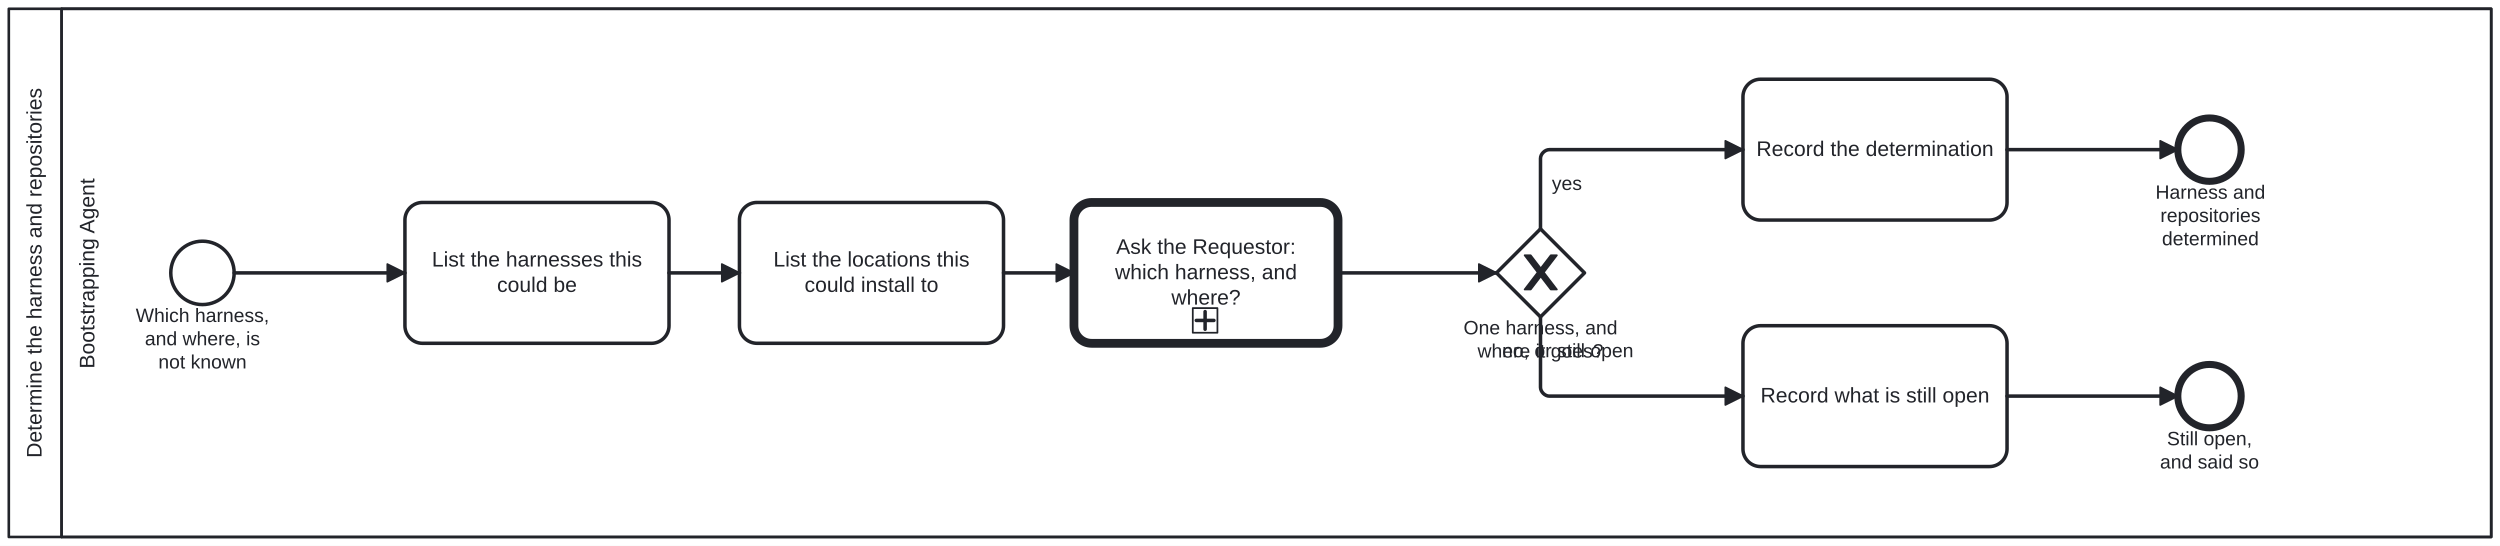
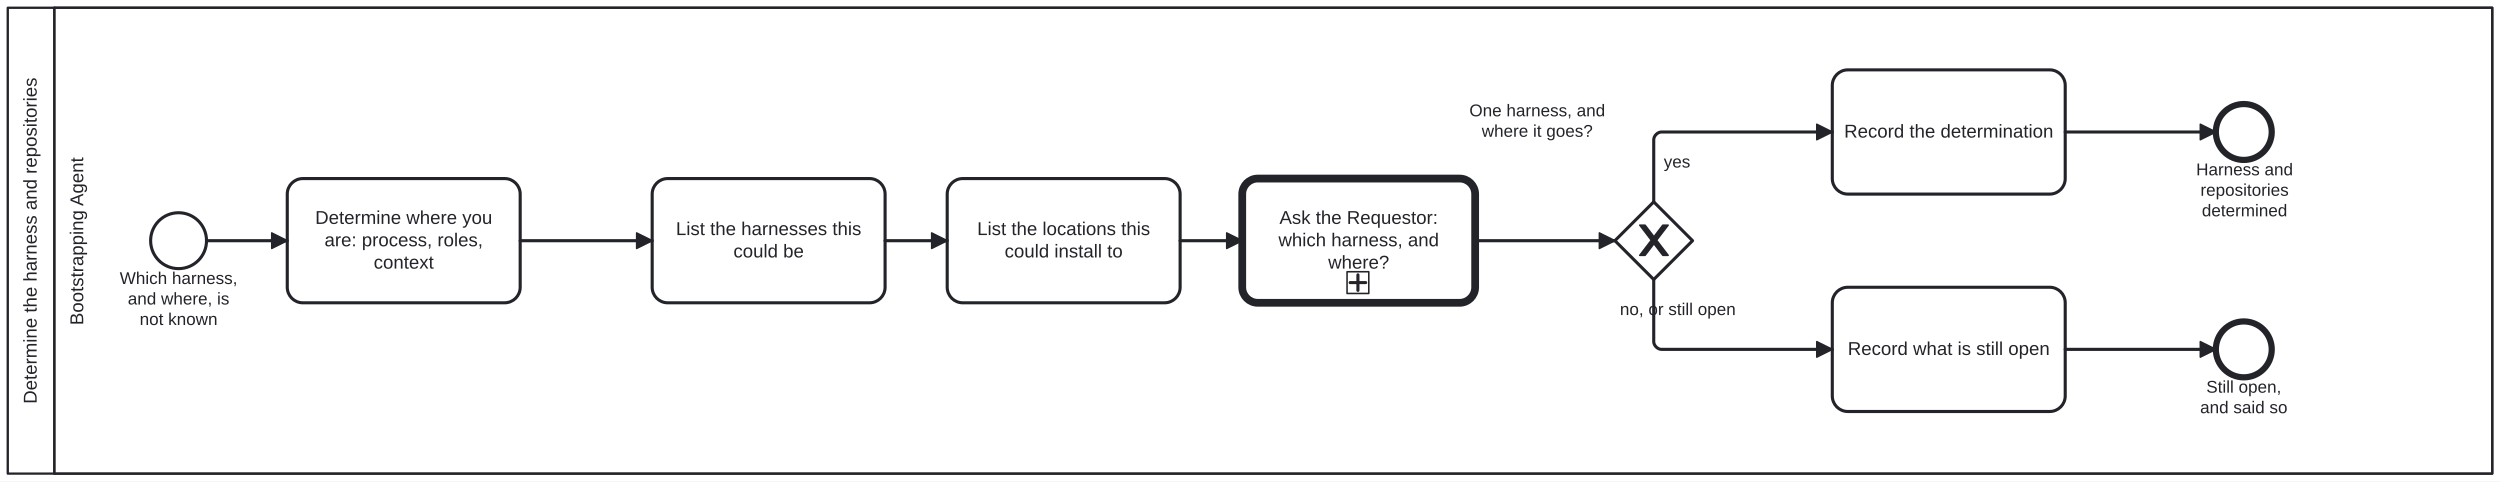
- <svg xmlns="http://www.w3.org/2000/svg" width="100%" style="max-width:100%;height:auto" viewBox="135 75 1420 310" version="1.1">
-   <rect x="135" y="75" width="1420" height="310" fill="#ffffff" />
+ <svg xmlns="http://www.w3.org/2000/svg" width="100%" style="max-width:100%;height:auto" viewBox="135 75 1610 310" version="1.1">
+   <rect x="135" y="75" width="1610" height="310" fill="#ffffff" />
  <g class="djs-group">
    <g class="djs-element djs-shape" data-element-id="Participant_Process_Discussion" style="display: block;" transform="matrix(1 0 0 1 140 80)">
      <g class="djs-visual">
-         <rect x="0" y="0" width="1410" height="300" rx="0" ry="0" style="stroke-linecap: round; stroke-linejoin: round; stroke: rgb(34, 36, 42); stroke-width: 1.5px; fill: white; fill-opacity: 0.95;" />
+         <rect x="0" y="0" width="1600" height="300" rx="0" ry="0" style="stroke-linecap: round; stroke-linejoin: round; stroke: rgb(34, 36, 42); stroke-width: 1.5px; fill: white; fill-opacity: 0.95;" />
        <path style="fill: none; stroke-linecap: round; stroke-linejoin: round; stroke: rgb(34, 36, 42); stroke-width: 1.5px;" d="M30,0L30,300" />
        <text lineHeight="1.2" class="djs-label" style="font-family: Arial, sans-serif; font-size: 12px; font-weight: normal; fill: rgb(34, 36, 42);" transform="matrix(-1.83697e-16 -1 1 -1.83697e-16 0 300)">
          <tspan x="44.944" y="18.6">Determine the harness and repositories</tspan>
        </text>
      </g>
-       <rect class="djs-hit djs-hit-all" x="0" y="0" width="1410" height="300" style="fill: none; stroke-opacity: 0; stroke: white; stroke-width: 15px;" />
+       <rect class="djs-hit djs-hit-all" x="0" y="0" width="1600" height="300" style="fill: none; stroke-opacity: 0; stroke: white; stroke-width: 15px;" />
    </g>
    <g class="djs-children">
      <g class="djs-group">
        <g class="djs-element djs-shape" data-element-id="Lane_BootstrappingAgent" style="display: block;" transform="matrix(1 0 0 1 170 80)">
          <g class="djs-visual">
-             <rect x="0" y="0" width="1380" height="300" rx="0" ry="0" style="stroke-linecap: round; stroke-linejoin: round; stroke: rgb(34, 36, 42); stroke-width: 1.5px; fill: white; fill-opacity: 0.25;" />
+             <rect x="0" y="0" width="1570" height="300" rx="0" ry="0" style="stroke-linecap: round; stroke-linejoin: round; stroke: rgb(34, 36, 42); stroke-width: 1.5px; fill: white; fill-opacity: 0.25;" />
            <text lineHeight="1.2" class="djs-label" style="font-family: Arial, sans-serif; font-size: 12px; font-weight: normal; fill: rgb(34, 36, 42);" transform="matrix(-1.83697e-16 -1 1 -1.83697e-16 0 300)">
              <tspan x="95.628" y="18.6">Bootstrapping Agent</tspan>
            </text>
          </g>
-           <rect class="djs-hit djs-hit-all" x="0" y="0" width="1380" height="300" style="fill: none; stroke-opacity: 0; stroke: white; stroke-width: 15px;" />
+           <rect class="djs-hit djs-hit-all" x="0" y="0" width="1570" height="300" style="fill: none; stroke-opacity: 0; stroke: white; stroke-width: 15px;" />
        </g>
      </g>
      <g class="djs-group">
        <g class="djs-element djs-shape" data-element-id="Start_Discussion" style="display: block;" transform="matrix(1 0 0 1 232 212)">
          <g class="djs-visual">
            <circle cx="18" cy="18" r="18" style="stroke-linecap: round; stroke-linejoin: round; stroke: rgb(34, 36, 42); stroke-width: 2px; fill: white; fill-opacity: 0.95;" />
          </g>
          <rect class="djs-hit djs-hit-all" x="0" y="0" width="36" height="36" style="fill: none; stroke-opacity: 0; stroke: white; stroke-width: 15px;" />
        </g>
      </g>
      <g class="djs-group">
        <g class="djs-element djs-shape" data-element-id="Start_Discussion_label" style="display: block;" transform="matrix(1 0 0 1 208 248)">
          <g class="djs-visual">
            <text lineHeight="1.2" class="djs-label" style="font-family: Arial, sans-serif; font-size: 11px; font-weight: normal; fill: rgb(34, 36, 42);">
              <tspan x="4.096" y="9.9">Which harness, </tspan>
              <tspan x="9.287" y="23.1">and where, is </tspan>
              <tspan x="16.928" y="36.3">not known</tspan>
            </text>
          </g>
          <rect class="djs-hit djs-hit-all" x="0" y="0" width="84" height="40" style="fill: none; stroke-opacity: 0; stroke: white; stroke-width: 15px;" />
        </g>
      </g>
      <g class="djs-group">
-         <g class="djs-element djs-shape" data-element-id="A_ListHarnesses" style="display: block;" transform="matrix(1 0 0 1 365 190)">
+         <g class="djs-element djs-shape" data-element-id="A_DetermineWhere" style="display: block;" transform="matrix(1 0 0 1 320 190)">
+           <g class="djs-visual">
+             <rect x="0" y="0" width="150" height="80" rx="10" ry="10" style="stroke-linecap: round; stroke-linejoin: round; stroke: rgb(34, 36, 42); stroke-width: 2px; fill: white; fill-opacity: 0.95;" />
+             <text lineHeight="1.2" class="djs-label" style="font-family: Arial, sans-serif; font-size: 12px; font-weight: normal; fill: rgb(34, 36, 42);">
+               <tspan x="17.974" y="29.2">Determine where you </tspan>
+               <tspan x="23.979" y="43.6">are: process, roles, </tspan>
+               <tspan x="55.655" y="58">context</tspan>
+             </text>
+           </g>
+           <rect class="djs-hit djs-hit-all" x="0" y="0" width="150" height="80" style="fill: none; stroke-opacity: 0; stroke: white; stroke-width: 15px;" />
+         </g>
+       </g>
+       <g class="djs-group">
+         <g class="djs-element djs-shape" data-element-id="A_ListHarnesses" style="display: block;" transform="matrix(1 0 0 1 555 190)">
          <g class="djs-visual">
            <rect x="0" y="0" width="150" height="80" rx="10" ry="10" style="stroke-linecap: round; stroke-linejoin: round; stroke: rgb(34, 36, 42); stroke-width: 2px; fill: white; fill-opacity: 0.95;" />
            <text lineHeight="1.2" class="djs-label" style="font-family: Arial, sans-serif; font-size: 12px; font-weight: normal; fill: rgb(34, 36, 42);">
              <tspan x="15.302" y="36.4">List the harnesses this </tspan>
              <tspan x="52.315" y="50.8">could be</tspan>
            </text>
          </g>
          <rect class="djs-hit djs-hit-all" x="0" y="0" width="150" height="80" style="fill: none; stroke-opacity: 0; stroke: white; stroke-width: 15px;" />
        </g>
      </g>
      <g class="djs-group">
-         <g class="djs-element djs-shape" data-element-id="A_ListLocations" style="display: block;" transform="matrix(1 0 0 1 555 190)">
+         <g class="djs-element djs-shape" data-element-id="A_ListLocations" style="display: block;" transform="matrix(1 0 0 1 745 190)">
          <g class="djs-visual">
            <rect x="0" y="0" width="150" height="80" rx="10" ry="10" style="stroke-linecap: round; stroke-linejoin: round; stroke: rgb(34, 36, 42); stroke-width: 2px; fill: white; fill-opacity: 0.95;" />
            <text lineHeight="1.2" class="djs-label" style="font-family: Arial, sans-serif; font-size: 12px; font-weight: normal; fill: rgb(34, 36, 42);">
              <tspan x="19.304" y="36.4">List the locations this </tspan>
              <tspan x="36.979" y="50.8">could install to</tspan>
            </text>
          </g>
          <rect class="djs-hit djs-hit-all" x="0" y="0" width="150" height="80" style="fill: none; stroke-opacity: 0; stroke: white; stroke-width: 15px;" />
        </g>
      </g>
      <g class="djs-group">
        <a class="fa-subprocess-link" href="human-agent-discussion.svg" target="_top">
-           <g class="djs-element djs-shape" data-element-id="A_AskRequestor" style="display: block;" transform="matrix(1 0 0 1 745 190)">
+           <g class="djs-element djs-shape" data-element-id="A_AskRequestor" style="display: block;" transform="matrix(1 0 0 1 935 190)">
            <g class="djs-visual">
              <rect x="0" y="0" width="150" height="80" rx="10" ry="10" style="stroke-linecap: round; stroke-linejoin: round; stroke: rgb(34, 36, 42); stroke-width: 5px; fill: white; fill-opacity: 0.95;" />
              <text lineHeight="1.2" class="djs-label" style="font-family: Arial, sans-serif; font-size: 12px; font-weight: normal; fill: rgb(34, 36, 42);">
                <tspan x="23.974" y="29.2">Ask the Requestor: </tspan>
                <tspan x="23.303" y="43.6">which harness, and </tspan>
                <tspan x="55.321" y="58">where?</tspan>
              </text>
              <rect x="0" y="0" width="14" height="14" rx="0" ry="0" style="stroke-linecap: round; stroke-linejoin: round; stroke: rgb(34, 36, 42); stroke-width: 1px; fill: white;" transform="matrix(1 0 0 1 67.5 60)" />
              <path data-marker="sub-process" d="m67.5,60 m 7,2 l 0,10 m -5,-5 l 10,0" style="fill: white; stroke-linecap: round; stroke-linejoin: round; stroke: rgb(34, 36, 42); stroke-width: 2px;" />
            </g>
            <rect class="djs-hit djs-hit-all" x="0" y="0" width="150" height="80" style="fill: none; stroke-opacity: 0; stroke: white; stroke-width: 15px;" />
          </g>
        </a>
      </g>
      <g class="djs-group">
-         <g class="djs-element djs-shape" data-element-id="G_Settled" style="display: block;" transform="matrix(1 0 0 1 985 205)">
+         <g class="djs-element djs-shape" data-element-id="G_Settled" style="display: block;" transform="matrix(1 0 0 1 1175 205)">
          <g class="djs-visual">
            <polygon points="25,0 50,25 25,50 0,25" style="stroke-linecap: round; stroke-linejoin: round; stroke: rgb(34, 36, 42); stroke-width: 2px; fill: white; fill-opacity: 0.95;" />
            <path d="m 16,15 7.429,9.714 -7.429,9.714 3.429,0 5.714,-7.464 5.714,7.464 3.429,0 -7.429,-9.714 7.429,-9.714 -3.429,0 -5.714,7.464 -5.714,-7.464 -3.429,0 z" style="fill: rgb(34, 36, 42); stroke-linecap: round; stroke-linejoin: round; stroke: rgb(34, 36, 42); stroke-width: 1px;" />
          </g>
          <rect class="djs-hit djs-hit-all" x="0" y="0" width="50" height="50" style="fill: none; stroke-opacity: 0; stroke: white; stroke-width: 15px;" />
        </g>
      </g>
      <g class="djs-group">
-         <g class="djs-element djs-shape" data-element-id="G_Settled_label" style="display: block;" transform="matrix(1 0 0 1 966 255)">
+         <g class="djs-element djs-shape" data-element-id="G_Settled_label" style="display: block;" transform="matrix(1 0 0 1 1081 140)">
          <g class="djs-visual">
            <text lineHeight="1.2" class="djs-label" style="font-family: Arial, sans-serif; font-size: 11px; font-weight: normal; fill: rgb(34, 36, 42);">
              <tspan x="0.277" y="9.9">One harness, and</tspan>
              <tspan x="8.229" y="23.1">where it goes?</tspan>
            </text>
          </g>
          <rect class="djs-hit djs-hit-all" x="0" y="0" width="88" height="27" style="fill: none; stroke-opacity: 0; stroke: white; stroke-width: 15px;" />
        </g>
      </g>
      <g class="djs-group">
-         <g class="djs-element djs-shape" data-element-id="A_RecordDetermination" style="display: block;" transform="matrix(1 0 0 1 1125 120)">
+         <g class="djs-element djs-shape" data-element-id="A_RecordDetermination" style="display: block;" transform="matrix(1 0 0 1 1315 120)">
          <g class="djs-visual">
            <rect x="0" y="0" width="150" height="80" rx="10" ry="10" style="stroke-linecap: round; stroke-linejoin: round; stroke: rgb(34, 36, 42); stroke-width: 2px; fill: white; fill-opacity: 0.95;" />
            <text lineHeight="1.2" class="djs-label" style="font-family: Arial, sans-serif; font-size: 12px; font-weight: normal; fill: rgb(34, 36, 42);">
              <tspan x="7.629" y="43.6">Record the determination</tspan>
            </text>
          </g>
          <rect class="djs-hit djs-hit-all" x="0" y="0" width="150" height="80" style="fill: none; stroke-opacity: 0; stroke: white; stroke-width: 15px;" />
        </g>
      </g>
      <g class="djs-group">
-         <g class="djs-element djs-shape" data-element-id="A_RecordUnsettled" style="display: block;" transform="matrix(1 0 0 1 1125 260)">
+         <g class="djs-element djs-shape" data-element-id="A_RecordUnsettled" style="display: block;" transform="matrix(1 0 0 1 1315 260)">
          <g class="djs-visual">
            <rect x="0" y="0" width="150" height="80" rx="10" ry="10" style="stroke-linecap: round; stroke-linejoin: round; stroke: rgb(34, 36, 42); stroke-width: 2px; fill: white; fill-opacity: 0.95;" />
            <text lineHeight="1.2" class="djs-label" style="font-family: Arial, sans-serif; font-size: 12px; font-weight: normal; fill: rgb(34, 36, 42);">
              <tspan x="9.97" y="43.6">Record what is still open</tspan>
            </text>
          </g>
          <rect class="djs-hit djs-hit-all" x="0" y="0" width="150" height="80" style="fill: none; stroke-opacity: 0; stroke: white; stroke-width: 15px;" />
        </g>
      </g>
      <g class="djs-group">
-         <g class="djs-element djs-shape" data-element-id="End_Settled" style="display: block;" transform="matrix(1 0 0 1 1372 142)">
+         <g class="djs-element djs-shape" data-element-id="End_Settled" style="display: block;" transform="matrix(1 0 0 1 1562 142)">
          <g class="djs-visual">
            <circle cx="18" cy="18" r="18" style="stroke-linecap: round; stroke-linejoin: round; stroke: rgb(34, 36, 42); stroke-width: 4px; fill: white; fill-opacity: 0.95;" />
          </g>
          <rect class="djs-hit djs-hit-all" x="0" y="0" width="36" height="36" style="fill: none; stroke-opacity: 0; stroke: white; stroke-width: 15px;" />
        </g>
      </g>
      <g class="djs-group">
-         <g class="djs-element djs-shape" data-element-id="End_Settled_label" style="display: block;" transform="matrix(1 0 0 1 1359 178)">
+         <g class="djs-element djs-shape" data-element-id="End_Settled_label" style="display: block;" transform="matrix(1 0 0 1 1549 178)">
          <g class="djs-visual">
            <text lineHeight="1.2" class="djs-label" style="font-family: Arial, sans-serif; font-size: 11px; font-weight: normal; fill: rgb(34, 36, 42);">
              <tspan x="0.315" y="9.9">Harness and </tspan>
              <tspan x="3.071" y="23.1">repositories</tspan>
              <tspan x="3.984" y="36.3">determined</tspan>
            </text>
          </g>
          <rect class="djs-hit djs-hit-all" x="0" y="0" width="63" height="40" style="fill: none; stroke-opacity: 0; stroke: white; stroke-width: 15px;" />
        </g>
      </g>
      <g class="djs-group">
-         <g class="djs-element djs-shape" data-element-id="End_Unsettled" style="display: block;" transform="matrix(1 0 0 1 1372 282)">
+         <g class="djs-element djs-shape" data-element-id="End_Unsettled" style="display: block;" transform="matrix(1 0 0 1 1562 282)">
          <g class="djs-visual">
            <circle cx="18" cy="18" r="18" style="stroke-linecap: round; stroke-linejoin: round; stroke: rgb(34, 36, 42); stroke-width: 4px; fill: white; fill-opacity: 0.95;" />
          </g>
          <rect class="djs-hit djs-hit-all" x="0" y="0" width="36" height="36" style="fill: none; stroke-opacity: 0; stroke: white; stroke-width: 15px;" />
        </g>
      </g>
      <g class="djs-group">
-         <g class="djs-element djs-shape" data-element-id="End_Unsettled_label" style="display: block;" transform="matrix(1 0 0 1 1355 318)">
+         <g class="djs-element djs-shape" data-element-id="End_Unsettled_label" style="display: block;" transform="matrix(1 0 0 1 1545 318)">
          <g class="djs-visual">
            <text lineHeight="1.2" class="djs-label" style="font-family: Arial, sans-serif; font-size: 11px; font-weight: normal; fill: rgb(34, 36, 42);">
              <tspan x="10.846" y="9.9">Still open, </tspan>
              <tspan x="6.869" y="23.1">and said so</tspan>
            </text>
          </g>
          <rect class="djs-hit djs-hit-all" x="0" y="0" width="70" height="27" style="fill: none; stroke-opacity: 0; stroke: white; stroke-width: 15px;" />
        </g>
      </g>
      <g class="djs-group">
-         <g class="djs-element djs-connection" data-element-id="Flow_Start_Harnesses" style="display: block;">
+         <g class="djs-element djs-connection" data-element-id="Flow_Start_Where" style="display: block;">
          <g class="djs-visual">
            <defs>
              <marker id="bpmn-marker-1" viewBox="0 0 20 20" refX="11" refY="10" markerWidth="10" markerHeight="10" orient="auto">
                <path d="M 1 5 L 11 10 L 1 15 Z" style="stroke-linecap: round; stroke-linejoin: round; stroke: rgb(34, 36, 42); stroke-width: 1px; fill: rgb(34, 36, 42);" />
              </marker>
            </defs>
-             <path data-corner-radius="5" style="fill: none; stroke-linecap: round; stroke-linejoin: round; stroke: rgb(34, 36, 42); stroke-width: 2px; marker-end: url('#bpmn-marker-1');" d="M268,230L365,230" />
-           </g>
-           <path d="M268,230L365,230" class="djs-hit djs-hit-stroke" style="fill: none; stroke-opacity: 0; stroke: white; stroke-width: 15px;" />
+             <path data-corner-radius="5" style="fill: none; stroke-linecap: round; stroke-linejoin: round; stroke: rgb(34, 36, 42); stroke-width: 2px; marker-end: url('#bpmn-marker-1');" d="M268,230L320,230" />
+           </g>
+           <path d="M268,230L320,230" class="djs-hit djs-hit-stroke" style="fill: none; stroke-opacity: 0; stroke: white; stroke-width: 15px;" />
+         </g>
+       </g>
+       <g class="djs-group">
+         <g class="djs-element djs-connection" data-element-id="Flow_Where_Harnesses" style="display: block;">
+           <g class="djs-visual">
+             <defs>
+               <marker id="bpmn-marker-2" viewBox="0 0 20 20" refX="11" refY="10" markerWidth="10" markerHeight="10" orient="auto">
+                 <path d="M 1 5 L 11 10 L 1 15 Z" style="stroke-linecap: round; stroke-linejoin: round; stroke: rgb(34, 36, 42); stroke-width: 1px; fill: rgb(34, 36, 42);" />
+               </marker>
+             </defs>
+             <path data-corner-radius="5" style="fill: none; stroke-linecap: round; stroke-linejoin: round; stroke: rgb(34, 36, 42); stroke-width: 2px; marker-end: url('#bpmn-marker-2');" d="M470,230L555,230" />
+           </g>
+           <path d="M470,230L555,230" class="djs-hit djs-hit-stroke" style="fill: none; stroke-opacity: 0; stroke: white; stroke-width: 15px;" />
        </g>
      </g>
      <g class="djs-group">
        <g class="djs-element djs-connection" data-element-id="Flow_Harnesses_Locations" style="display: block;">
          <g class="djs-visual">
            <defs>
-               <marker id="bpmn-marker-2" viewBox="0 0 20 20" refX="11" refY="10" markerWidth="10" markerHeight="10" orient="auto">
-                 <path d="M 1 5 L 11 10 L 1 15 Z" style="stroke-linecap: round; stroke-linejoin: round; stroke: rgb(34, 36, 42); stroke-width: 1px; fill: rgb(34, 36, 42);" />
-               </marker>
-             </defs>
-             <path data-corner-radius="5" style="fill: none; stroke-linecap: round; stroke-linejoin: round; stroke: rgb(34, 36, 42); stroke-width: 2px; marker-end: url('#bpmn-marker-2');" d="M515,230L555,230" />
-           </g>
-           <path d="M515,230L555,230" class="djs-hit djs-hit-stroke" style="fill: none; stroke-opacity: 0; stroke: white; stroke-width: 15px;" />
+               <marker id="bpmn-marker-3" viewBox="0 0 20 20" refX="11" refY="10" markerWidth="10" markerHeight="10" orient="auto">
+                 <path d="M 1 5 L 11 10 L 1 15 Z" style="stroke-linecap: round; stroke-linejoin: round; stroke: rgb(34, 36, 42); stroke-width: 1px; fill: rgb(34, 36, 42);" />
+               </marker>
+             </defs>
+             <path data-corner-radius="5" style="fill: none; stroke-linecap: round; stroke-linejoin: round; stroke: rgb(34, 36, 42); stroke-width: 2px; marker-end: url('#bpmn-marker-3');" d="M705,230L745,230" />
+           </g>
+           <path d="M705,230L745,230" class="djs-hit djs-hit-stroke" style="fill: none; stroke-opacity: 0; stroke: white; stroke-width: 15px;" />
        </g>
      </g>
      <g class="djs-group">
        <g class="djs-element djs-connection" data-element-id="Flow_Locations_Ask" style="display: block;">
          <g class="djs-visual">
            <defs>
-               <marker id="bpmn-marker-3" viewBox="0 0 20 20" refX="11" refY="10" markerWidth="10" markerHeight="10" orient="auto">
-                 <path d="M 1 5 L 11 10 L 1 15 Z" style="stroke-linecap: round; stroke-linejoin: round; stroke: rgb(34, 36, 42); stroke-width: 1px; fill: rgb(34, 36, 42);" />
-               </marker>
-             </defs>
-             <path data-corner-radius="5" style="fill: none; stroke-linecap: round; stroke-linejoin: round; stroke: rgb(34, 36, 42); stroke-width: 2px; marker-end: url('#bpmn-marker-3');" d="M705,230L745,230" />
-           </g>
-           <path d="M705,230L745,230" class="djs-hit djs-hit-stroke" style="fill: none; stroke-opacity: 0; stroke: white; stroke-width: 15px;" />
+               <marker id="bpmn-marker-4" viewBox="0 0 20 20" refX="11" refY="10" markerWidth="10" markerHeight="10" orient="auto">
+                 <path d="M 1 5 L 11 10 L 1 15 Z" style="stroke-linecap: round; stroke-linejoin: round; stroke: rgb(34, 36, 42); stroke-width: 1px; fill: rgb(34, 36, 42);" />
+               </marker>
+             </defs>
+             <path data-corner-radius="5" style="fill: none; stroke-linecap: round; stroke-linejoin: round; stroke: rgb(34, 36, 42); stroke-width: 2px; marker-end: url('#bpmn-marker-4');" d="M895,230L935,230" />
+           </g>
+           <path d="M895,230L935,230" class="djs-hit djs-hit-stroke" style="fill: none; stroke-opacity: 0; stroke: white; stroke-width: 15px;" />
        </g>
      </g>
      <g class="djs-group">
        <g class="djs-element djs-connection" data-element-id="Flow_Ask_Gate" style="display: block;">
          <g class="djs-visual">
            <defs>
-               <marker id="bpmn-marker-4" viewBox="0 0 20 20" refX="11" refY="10" markerWidth="10" markerHeight="10" orient="auto">
-                 <path d="M 1 5 L 11 10 L 1 15 Z" style="stroke-linecap: round; stroke-linejoin: round; stroke: rgb(34, 36, 42); stroke-width: 1px; fill: rgb(34, 36, 42);" />
-               </marker>
-             </defs>
-             <path data-corner-radius="5" style="fill: none; stroke-linecap: round; stroke-linejoin: round; stroke: rgb(34, 36, 42); stroke-width: 2px; marker-end: url('#bpmn-marker-4');" d="M895,230L985,230" />
-           </g>
-           <path d="M895,230L985,230" class="djs-hit djs-hit-stroke" style="fill: none; stroke-opacity: 0; stroke: white; stroke-width: 15px;" />
+               <marker id="bpmn-marker-5" viewBox="0 0 20 20" refX="11" refY="10" markerWidth="10" markerHeight="10" orient="auto">
+                 <path d="M 1 5 L 11 10 L 1 15 Z" style="stroke-linecap: round; stroke-linejoin: round; stroke: rgb(34, 36, 42); stroke-width: 1px; fill: rgb(34, 36, 42);" />
+               </marker>
+             </defs>
+             <path data-corner-radius="5" style="fill: none; stroke-linecap: round; stroke-linejoin: round; stroke: rgb(34, 36, 42); stroke-width: 2px; marker-end: url('#bpmn-marker-5');" d="M1085,230L1175,230" />
+           </g>
+           <path d="M1085,230L1175,230" class="djs-hit djs-hit-stroke" style="fill: none; stroke-opacity: 0; stroke: white; stroke-width: 15px;" />
        </g>
      </g>
      <g class="djs-group">
        <g class="djs-element djs-connection" data-element-id="Flow_Settled_Yes" style="display: block;">
          <g class="djs-visual">
            <defs>
-               <marker id="bpmn-marker-5" viewBox="0 0 20 20" refX="11" refY="10" markerWidth="10" markerHeight="10" orient="auto">
-                 <path d="M 1 5 L 11 10 L 1 15 Z" style="stroke-linecap: round; stroke-linejoin: round; stroke: rgb(34, 36, 42); stroke-width: 1px; fill: rgb(34, 36, 42);" />
-               </marker>
-             </defs>
-             <path data-corner-radius="5" style="fill: none; stroke-linecap: round; stroke-linejoin: round; stroke: rgb(34, 36, 42); stroke-width: 2px; marker-end: url('#bpmn-marker-5');" d="M1010,205L1010,165C1010,162.5,1012.5,160,1015,160L1125,160" />
-           </g>
-           <path d="M1010,205L1010,160L1125,160" class="djs-hit djs-hit-stroke" style="fill: none; stroke-opacity: 0; stroke: white; stroke-width: 15px;" />
-         </g>
-       </g>
-       <g class="djs-group">
-         <g class="djs-element djs-shape" data-element-id="Flow_Settled_Yes_label" style="display: block;" transform="matrix(1 0 0 1 1016 173)">
+               <marker id="bpmn-marker-6" viewBox="0 0 20 20" refX="11" refY="10" markerWidth="10" markerHeight="10" orient="auto">
+                 <path d="M 1 5 L 11 10 L 1 15 Z" style="stroke-linecap: round; stroke-linejoin: round; stroke: rgb(34, 36, 42); stroke-width: 1px; fill: rgb(34, 36, 42);" />
+               </marker>
+             </defs>
+             <path data-corner-radius="5" style="fill: none; stroke-linecap: round; stroke-linejoin: round; stroke: rgb(34, 36, 42); stroke-width: 2px; marker-end: url('#bpmn-marker-6');" d="M1200,205L1200,165C1200,162.5,1202.5,160,1205,160L1315,160" />
+           </g>
+           <path d="M1200,205L1200,160L1315,160" class="djs-hit djs-hit-stroke" style="fill: none; stroke-opacity: 0; stroke: white; stroke-width: 15px;" />
+         </g>
+       </g>
+       <g class="djs-group">
+         <g class="djs-element djs-shape" data-element-id="Flow_Settled_Yes_label" style="display: block;" transform="matrix(1 0 0 1 1206 173)">
          <g class="djs-visual">
            <text lineHeight="1.2" class="djs-label" style="font-family: Arial, sans-serif; font-size: 11px; font-weight: normal; fill: rgb(34, 36, 42);">
              <tspan x="0.441" y="9.9">yes</tspan>
            </text>
          </g>
          <rect class="djs-hit djs-hit-all" x="0" y="0" width="18" height="14" style="fill: none; stroke-opacity: 0; stroke: white; stroke-width: 15px;" />
        </g>
      </g>
      <g class="djs-group">
        <g class="djs-element djs-connection" data-element-id="Flow_Settled_No" style="display: block;">
          <g class="djs-visual">
            <defs>
-               <marker id="bpmn-marker-6" viewBox="0 0 20 20" refX="11" refY="10" markerWidth="10" markerHeight="10" orient="auto">
-                 <path d="M 1 5 L 11 10 L 1 15 Z" style="stroke-linecap: round; stroke-linejoin: round; stroke: rgb(34, 36, 42); stroke-width: 1px; fill: rgb(34, 36, 42);" />
-               </marker>
-             </defs>
-             <path data-corner-radius="5" style="fill: none; stroke-linecap: round; stroke-linejoin: round; stroke: rgb(34, 36, 42); stroke-width: 2px; marker-end: url('#bpmn-marker-6');" d="M1010,255L1010,295C1010,297.5,1012.5,300,1015,300L1125,300" />
-           </g>
-           <path d="M1010,255L1010,300L1125,300" class="djs-hit djs-hit-stroke" style="fill: none; stroke-opacity: 0; stroke: white; stroke-width: 15px;" />
-         </g>
-       </g>
-       <g class="djs-group">
-         <g class="djs-element djs-shape" data-element-id="Flow_Settled_No_label" style="display: block;" transform="matrix(1 0 0 1 988 268)">
+               <marker id="bpmn-marker-7" viewBox="0 0 20 20" refX="11" refY="10" markerWidth="10" markerHeight="10" orient="auto">
+                 <path d="M 1 5 L 11 10 L 1 15 Z" style="stroke-linecap: round; stroke-linejoin: round; stroke: rgb(34, 36, 42); stroke-width: 1px; fill: rgb(34, 36, 42);" />
+               </marker>
+             </defs>
+             <path data-corner-radius="5" style="fill: none; stroke-linecap: round; stroke-linejoin: round; stroke: rgb(34, 36, 42); stroke-width: 2px; marker-end: url('#bpmn-marker-7');" d="M1200,255L1200,295C1200,297.5,1202.5,300,1205,300L1315,300" />
+           </g>
+           <path d="M1200,255L1200,300L1315,300" class="djs-hit djs-hit-stroke" style="fill: none; stroke-opacity: 0; stroke: white; stroke-width: 15px;" />
+         </g>
+       </g>
+       <g class="djs-group">
+         <g class="djs-element djs-shape" data-element-id="Flow_Settled_No_label" style="display: block;" transform="matrix(1 0 0 1 1178 268)">
          <g class="djs-visual">
            <text lineHeight="1.2" class="djs-label" style="font-family: Arial, sans-serif; font-size: 11px; font-weight: normal; fill: rgb(34, 36, 42);">
              <tspan x="0.2" y="9.9">no, or still open</tspan>
            </text>
          </g>
          <rect class="djs-hit djs-hit-all" x="0" y="0" width="75" height="14" style="fill: none; stroke-opacity: 0; stroke: white; stroke-width: 15px;" />
        </g>
      </g>
      <g class="djs-group">
        <g class="djs-element djs-connection" data-element-id="Flow_Record_End" style="display: block;">
          <g class="djs-visual">
            <defs>
-               <marker id="bpmn-marker-7" viewBox="0 0 20 20" refX="11" refY="10" markerWidth="10" markerHeight="10" orient="auto">
-                 <path d="M 1 5 L 11 10 L 1 15 Z" style="stroke-linecap: round; stroke-linejoin: round; stroke: rgb(34, 36, 42); stroke-width: 1px; fill: rgb(34, 36, 42);" />
-               </marker>
-             </defs>
-             <path data-corner-radius="5" style="fill: none; stroke-linecap: round; stroke-linejoin: round; stroke: rgb(34, 36, 42); stroke-width: 2px; marker-end: url('#bpmn-marker-7');" d="M1275,160L1372,160" />
-           </g>
-           <path d="M1275,160L1372,160" class="djs-hit djs-hit-stroke" style="fill: none; stroke-opacity: 0; stroke: white; stroke-width: 15px;" />
+               <marker id="bpmn-marker-8" viewBox="0 0 20 20" refX="11" refY="10" markerWidth="10" markerHeight="10" orient="auto">
+                 <path d="M 1 5 L 11 10 L 1 15 Z" style="stroke-linecap: round; stroke-linejoin: round; stroke: rgb(34, 36, 42); stroke-width: 1px; fill: rgb(34, 36, 42);" />
+               </marker>
+             </defs>
+             <path data-corner-radius="5" style="fill: none; stroke-linecap: round; stroke-linejoin: round; stroke: rgb(34, 36, 42); stroke-width: 2px; marker-end: url('#bpmn-marker-8');" d="M1465,160L1562,160" />
+           </g>
+           <path d="M1465,160L1562,160" class="djs-hit djs-hit-stroke" style="fill: none; stroke-opacity: 0; stroke: white; stroke-width: 15px;" />
        </g>
      </g>
      <g class="djs-group">
        <g class="djs-element djs-connection" data-element-id="Flow_Unsettled_End" style="display: block;">
          <g class="djs-visual">
            <defs>
-               <marker id="bpmn-marker-8" viewBox="0 0 20 20" refX="11" refY="10" markerWidth="10" markerHeight="10" orient="auto">
-                 <path d="M 1 5 L 11 10 L 1 15 Z" style="stroke-linecap: round; stroke-linejoin: round; stroke: rgb(34, 36, 42); stroke-width: 1px; fill: rgb(34, 36, 42);" />
-               </marker>
-             </defs>
-             <path data-corner-radius="5" style="fill: none; stroke-linecap: round; stroke-linejoin: round; stroke: rgb(34, 36, 42); stroke-width: 2px; marker-end: url('#bpmn-marker-8');" d="M1275,300L1372,300" />
-           </g>
-           <path d="M1275,300L1372,300" class="djs-hit djs-hit-stroke" style="fill: none; stroke-opacity: 0; stroke: white; stroke-width: 15px;" />
+               <marker id="bpmn-marker-9" viewBox="0 0 20 20" refX="11" refY="10" markerWidth="10" markerHeight="10" orient="auto">
+                 <path d="M 1 5 L 11 10 L 1 15 Z" style="stroke-linecap: round; stroke-linejoin: round; stroke: rgb(34, 36, 42); stroke-width: 1px; fill: rgb(34, 36, 42);" />
+               </marker>
+             </defs>
+             <path data-corner-radius="5" style="fill: none; stroke-linecap: round; stroke-linejoin: round; stroke: rgb(34, 36, 42); stroke-width: 2px; marker-end: url('#bpmn-marker-9');" d="M1465,300L1562,300" />
+           </g>
+           <path d="M1465,300L1562,300" class="djs-hit djs-hit-stroke" style="fill: none; stroke-opacity: 0; stroke: white; stroke-width: 15px;" />
        </g>
      </g>
    </g>
  </g>
</svg>
